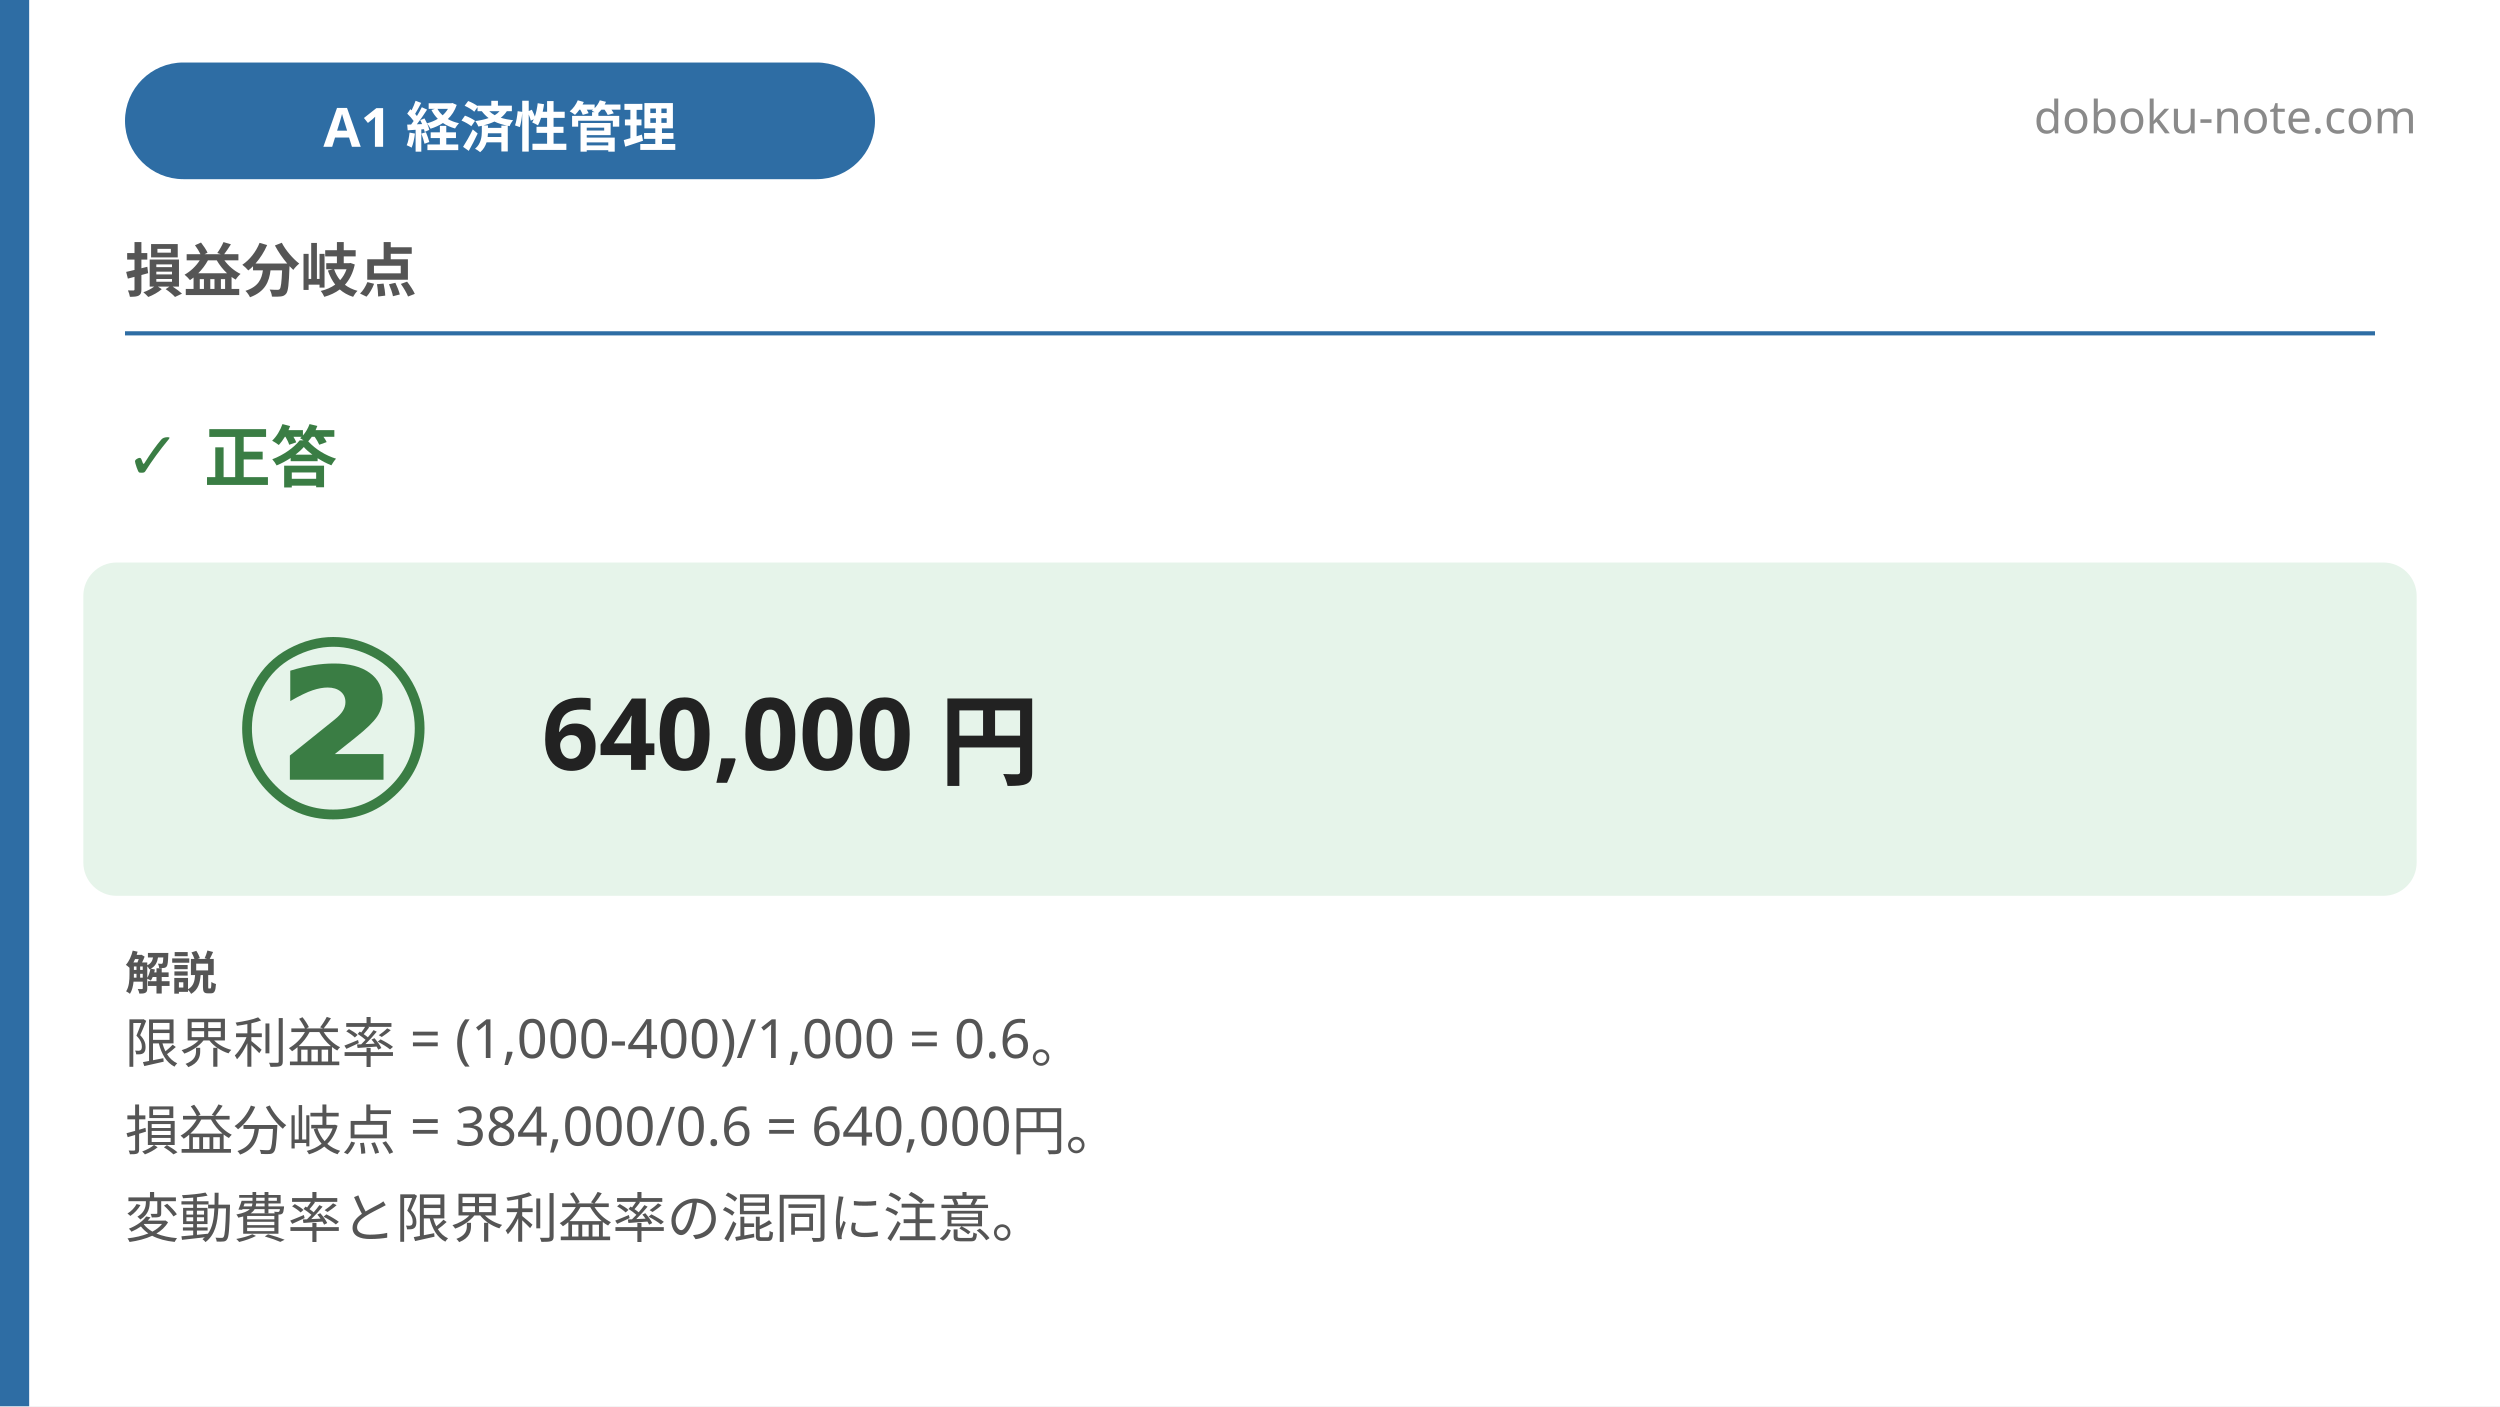
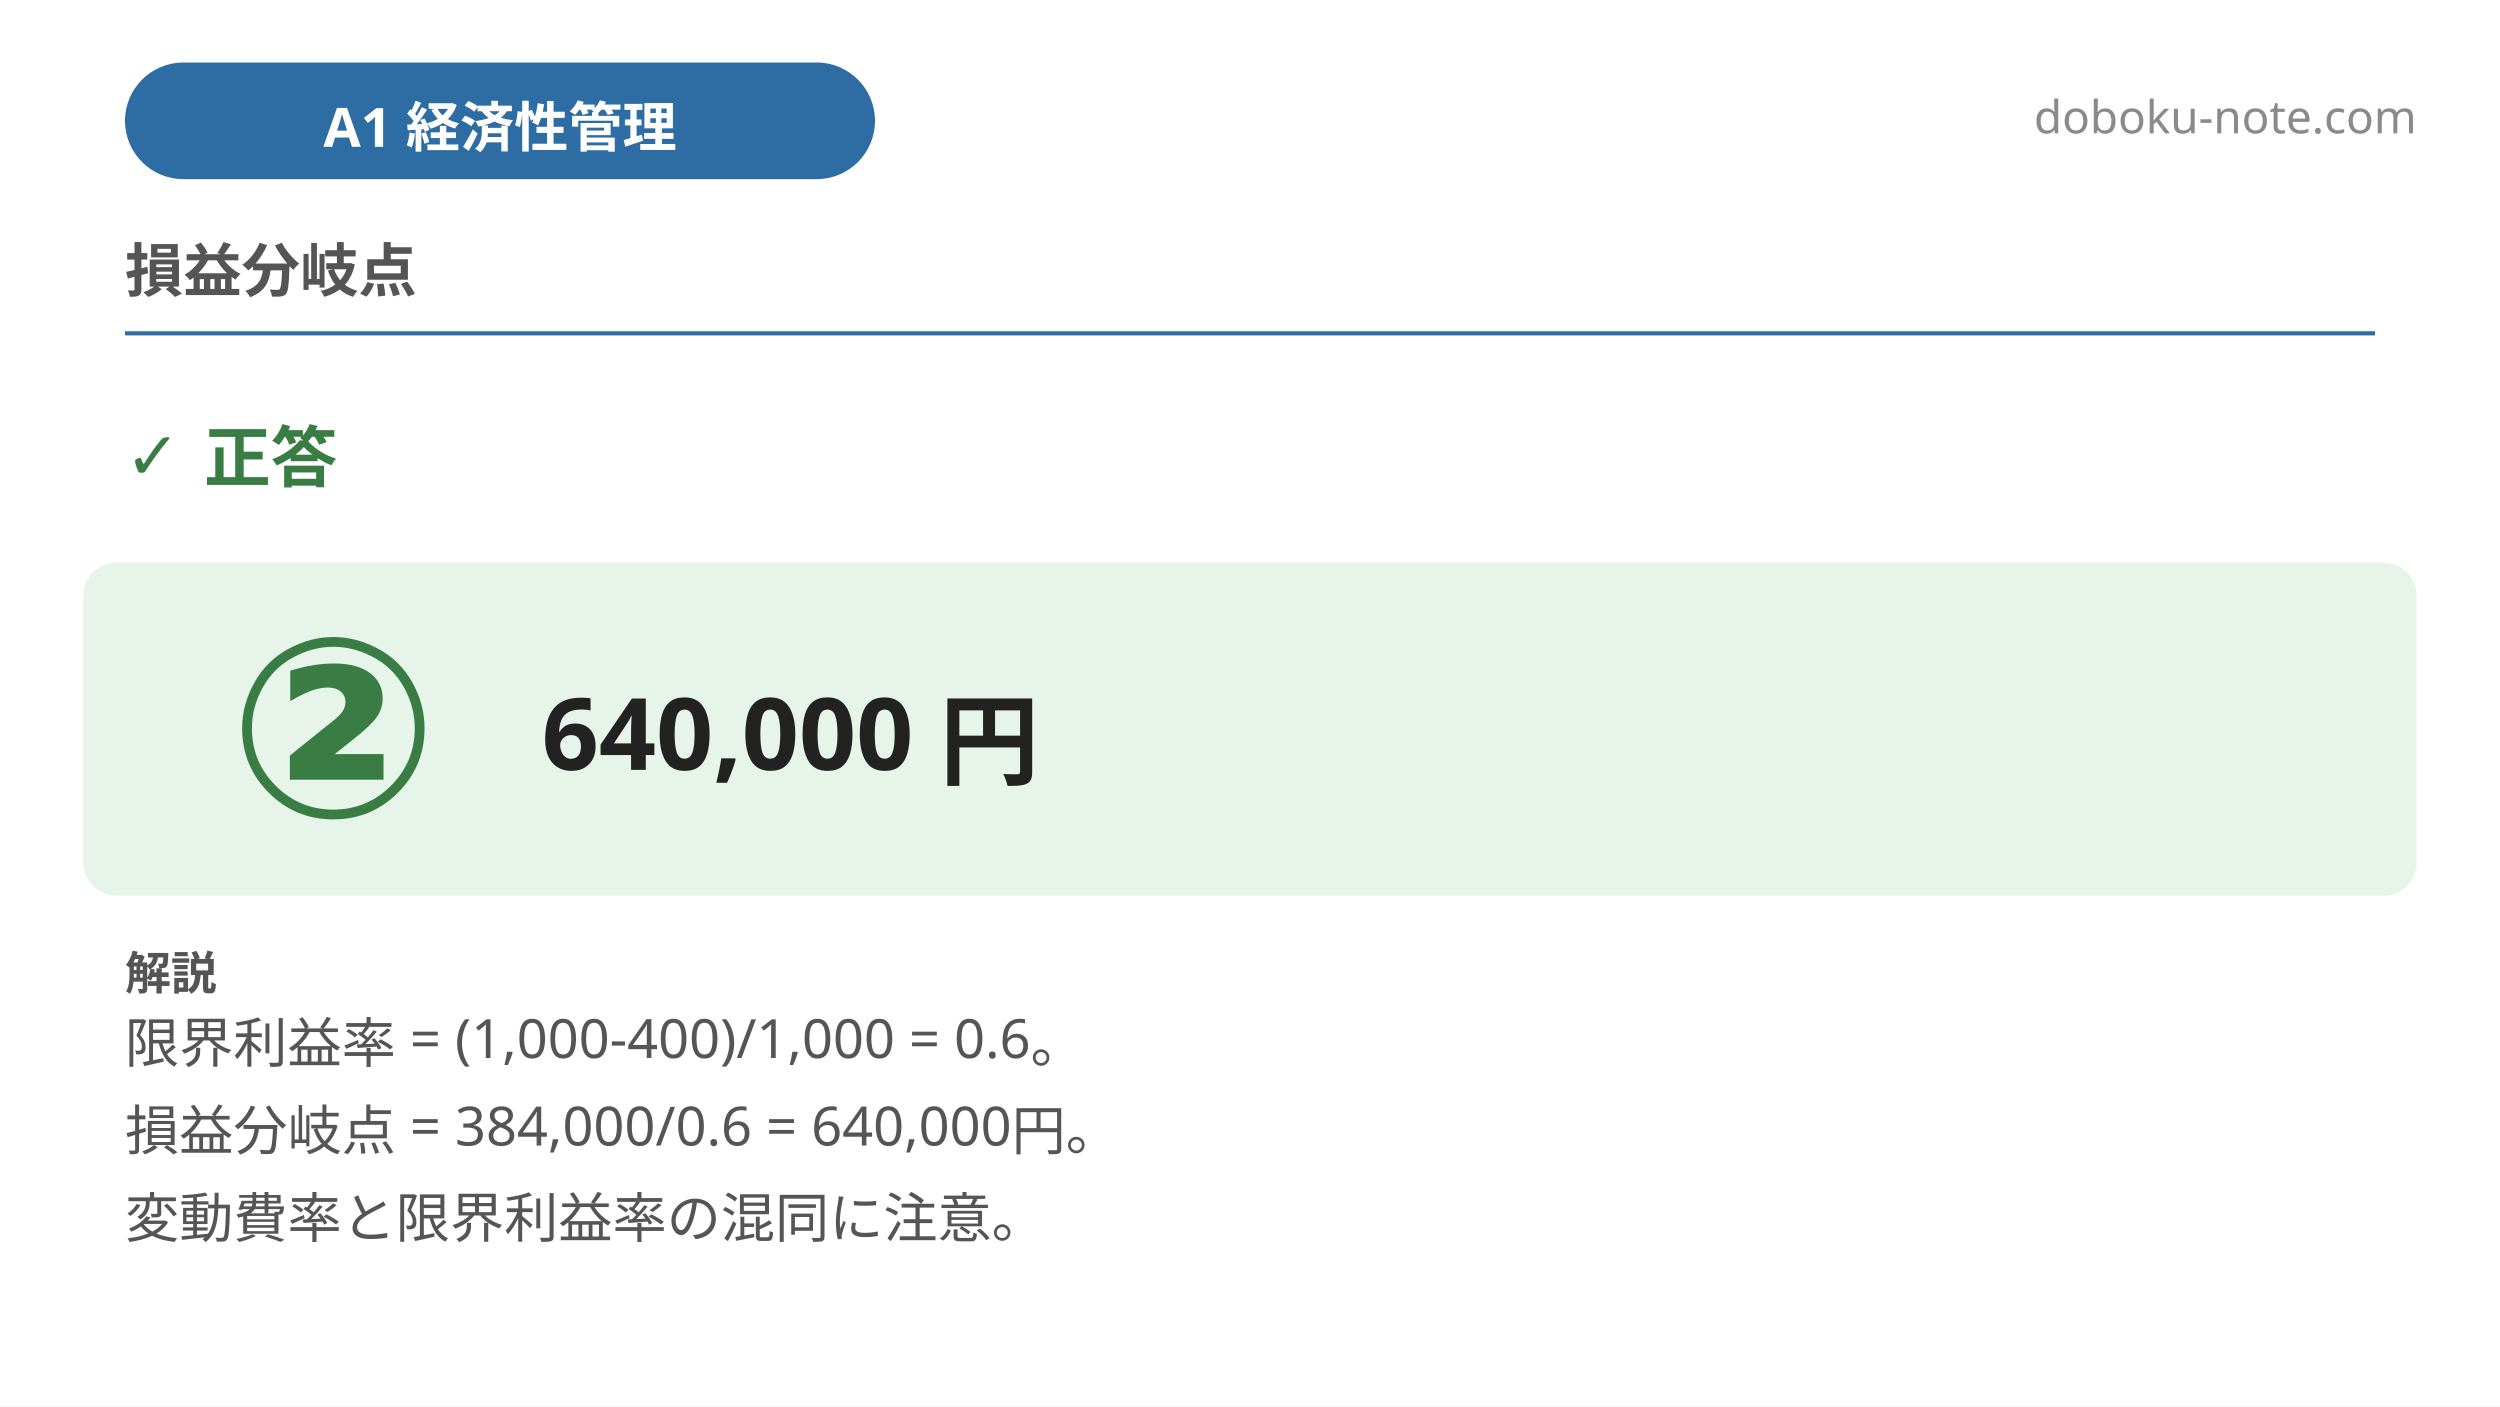
<svg xmlns="http://www.w3.org/2000/svg" width="1200" height="675" viewBox="0 0 1200 675">
  <rect x="0" y="0" width="1200" height="675" fill="#ffffff" />
-   <rect x="0" y="0" width="14" height="675" fill="#2e6da4" />
  <rect x="60" y="30" width="360" height="56" rx="28" fill="#2e6da4" />
  <text x="240" y="58" font-family="'Hiragino Sans', 'Hiragino Kaku Gothic ProN', 'Yu Gothic', 'Noto Sans JP', sans-serif" font-size="26" font-weight="700" fill="#ffffff" text-anchor="middle" dominant-baseline="central">A1 経済性管理</text>
  <text x="1160" y="64" font-family="'Hiragino Sans', 'Hiragino Kaku Gothic ProN', 'Yu Gothic', 'Noto Sans JP', sans-serif" font-size="22" fill="#8a8a8a" text-anchor="end">doboku-note.com</text>
  <text x="60" y="140" font-family="'Hiragino Sans', 'Hiragino Kaku Gothic ProN', 'Yu Gothic', 'Noto Sans JP', sans-serif" font-size="28" font-weight="700" fill="#555555">損益分岐点</text>
  <line x1="60" y1="160" x2="1140" y2="160" stroke="#2e6da4" stroke-width="2" />
  <text x="60" y="230" font-family="'Hiragino Sans', 'Hiragino Kaku Gothic ProN', 'Yu Gothic', 'Noto Sans JP', sans-serif" font-size="32" font-weight="800" fill="#3a7d44">✓ 正答</text>
  <rect x="40" y="270" width="1120" height="160" rx="16" fill="#e6f4ea" />
  <text x="160" y="350" font-family="'Hiragino Sans', 'Hiragino Kaku Gothic ProN', 'Yu Gothic', 'Noto Sans JP', sans-serif" font-size="120" font-weight="900" fill="#3a7d44" text-anchor="middle" dominant-baseline="central">②</text>
  <text x="260" y="350" font-family="'Hiragino Sans', 'Hiragino Kaku Gothic ProN', 'Yu Gothic', 'Noto Sans JP', sans-serif" font-size="48" font-weight="700" fill="#222222" dominant-baseline="central">640,000 円</text>
  <text x="60" y="475" font-family="'Hiragino Sans', 'Hiragino Kaku Gothic ProN', 'Yu Gothic', 'Noto Sans JP', sans-serif" font-size="22" font-weight="700" fill="#555555">解説</text>
  <text font-family="'Hiragino Sans', 'Hiragino Kaku Gothic ProN', 'Yu Gothic', 'Noto Sans JP', sans-serif" font-size="26" fill="#555555">
    <tspan x="60" y="510">限界利益率 = (1,000-400)/1,000 = 0.6。</tspan>
    <tspan x="60" y="552">損益分岐点 = 384,000/0.6 = 640,000円。</tspan>
    <tspan x="60" y="594">変動費率と限界利益率の混同に注意。</tspan>
  </text>
</svg>
